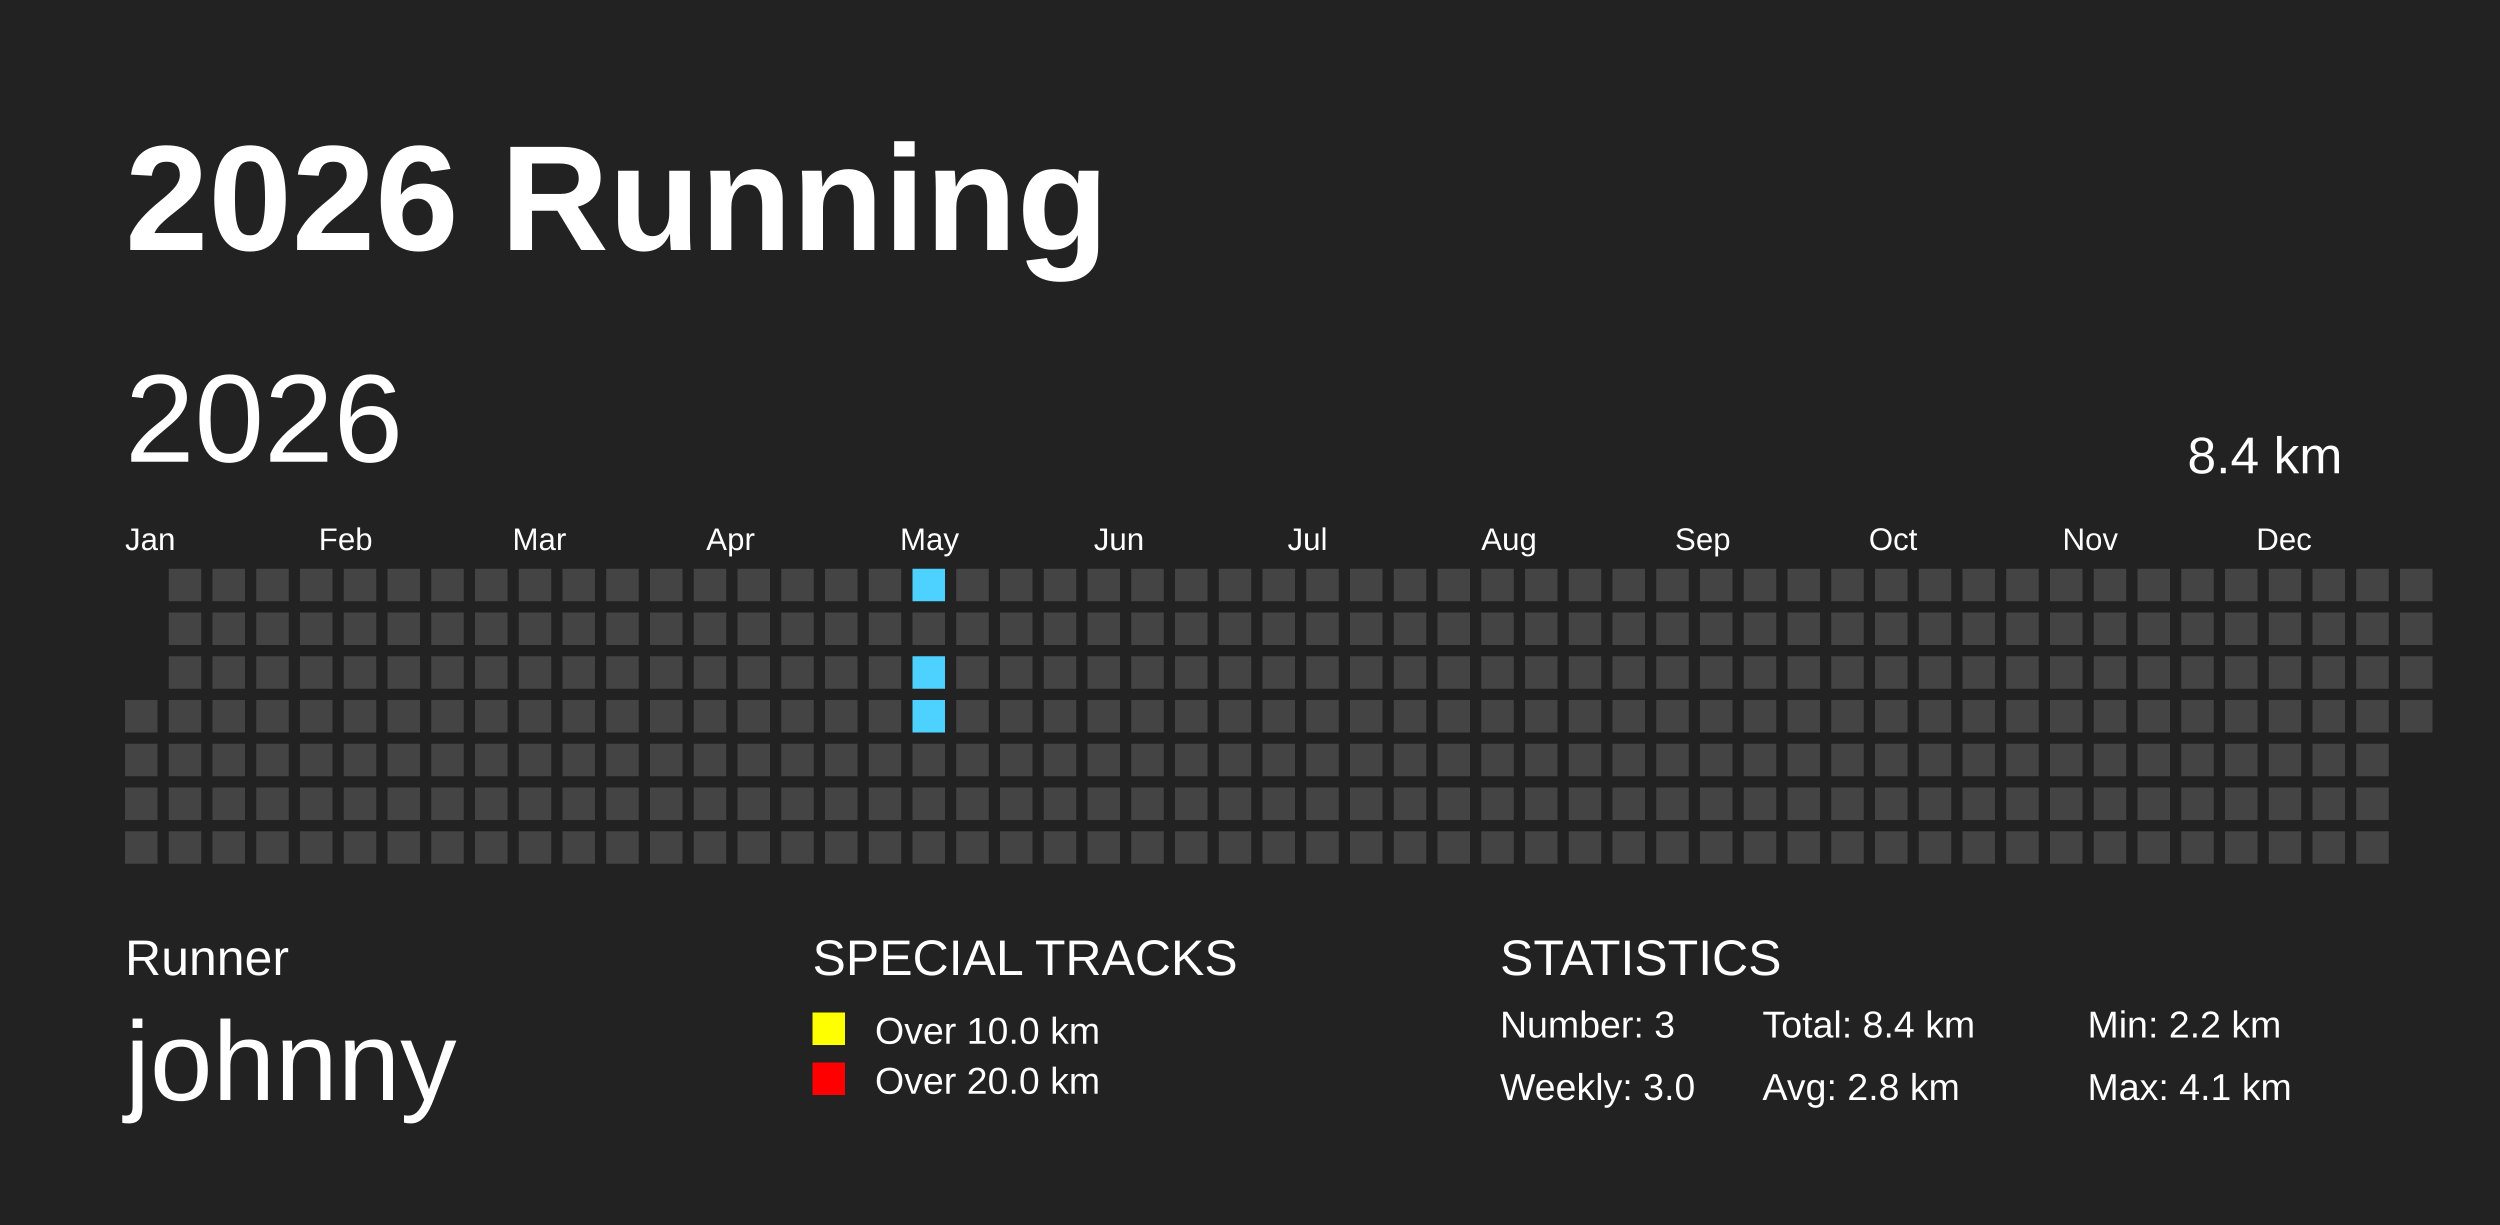
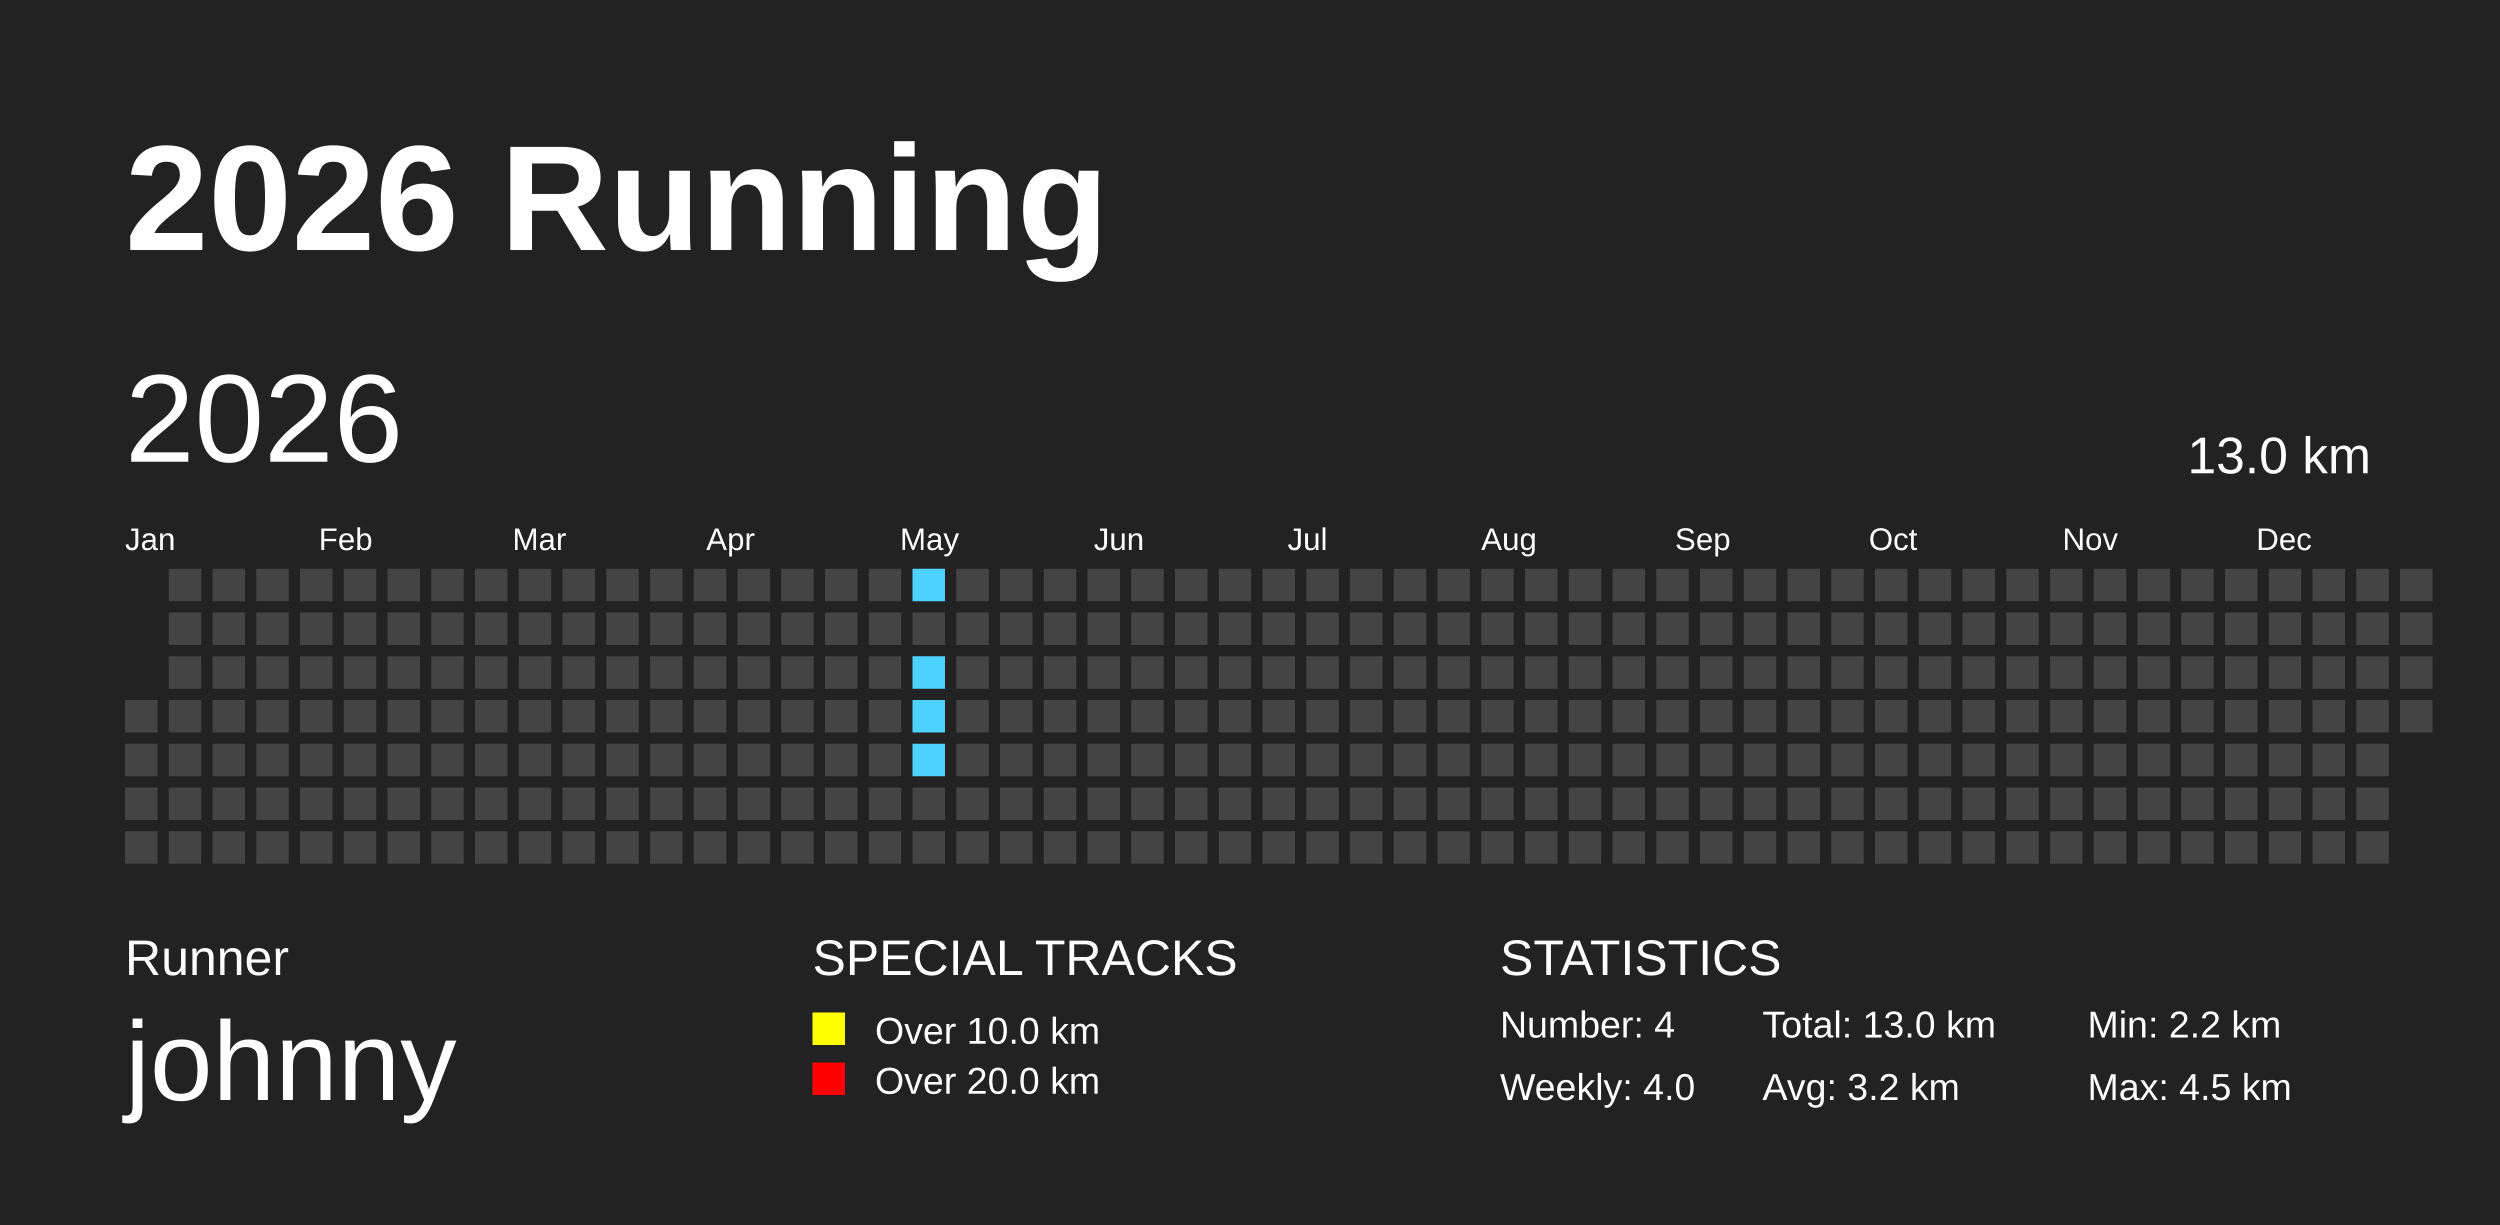
<svg xmlns="http://www.w3.org/2000/svg" baseProfile="full" height="98mm" version="1.1" viewBox="0,0,200,98" width="200mm">
  <defs>
    <pattern height="2" id="indoor-stripe" patternUnits="userSpaceOnUse" width="2">
      <line stroke="white" stroke-opacity="0.45" stroke-width="0.5" x1="0" x2="2" y1="2" y2="0" />
    </pattern>
  </defs>
  <rect fill="#222222" height="98" width="200" x="0" y="0" />
  <text fill="#FFFFFF" style="font-size:12px; font-family:Arial; font-weight:bold;" x="10" y="20">2026 Running</text>
  <text fill="#FFFFFF" style="font-size:4px; font-family:Arial" x="10" y="78">Runner</text>
  <text fill="#FFFFFF" style="font-size:9px; font-family:Arial" x="10" y="88">johnny</text>
  <text fill="#FFFFFF" style="font-size:4px; font-family:Arial" x="65" y="78">SPECIAL TRACKS</text>
  <rect fill="yellow" height="2.6" width="2.6" x="65" y="81" />
  <text fill="#FFFFFF" style="font-size:3px; font-family:Arial" x="70" y="83.5">Over 10.0 km</text>
  <rect fill="red" height="2.6" width="2.6" x="65" y="85" />
  <text fill="#FFFFFF" style="font-size:3px; font-family:Arial" x="70" y="87.5">Over 20.0 km</text>
  <text fill="#FFFFFF" style="font-size:4px; font-family:Arial" x="120" y="78">STATISTICS</text>
-   <text fill="#FFFFFF" style="font-size:3px; font-family:Arial" x="120" y="83">Number: 3</text>
-   <text fill="#FFFFFF" style="font-size:3px; font-family:Arial" x="120" y="88">Weekly: 3.0</text>
-   <text fill="#FFFFFF" style="font-size:3px; font-family:Arial" x="141" y="83">Total: 8.4 km</text>
-   <text fill="#FFFFFF" style="font-size:3px; font-family:Arial" x="141" y="88">Avg: 2.8 km</text>
+   <text fill="#FFFFFF" style="font-size:3px; font-family:Arial" x="120" y="83">Number: 4</text>
+   <text fill="#FFFFFF" style="font-size:3px; font-family:Arial" x="120" y="88">Weekly: 4.0</text>
+   <text fill="#FFFFFF" style="font-size:3px; font-family:Arial" x="141" y="83">Total: 13.0 km</text>
+   <text fill="#FFFFFF" style="font-size:3px; font-family:Arial" x="141" y="88">Avg: 3.2 km</text>
  <text fill="#FFFFFF" style="font-size:3px; font-family:Arial" x="167" y="83">Min: 2.2 km</text>
-   <text fill="#FFFFFF" style="font-size:3px; font-family:Arial" x="167" y="88">Max: 4.1 km</text>
+   <text fill="#FFFFFF" style="font-size:3px; font-family:Arial" x="167" y="88">Max: 4.5 km</text>
  <text dominant-baseline="hanging" fill="#FFFFFF" style="font-size:10.0px; font-family:Arial;" x="10" y="30">2026</text>
-   <text dominant-baseline="hanging" fill="#FFFFFF" style="font-size:4.125px; font-family:Arial;" x="175" y="35">8.4 km</text>
+   <text dominant-baseline="hanging" fill="#FFFFFF" style="font-size:4.125px; font-family:Arial;" x="175" y="35">13.0 km</text>
  <text fill="#FFFFFF" style="font-size:2.5px; font-family:Arial" x="10.0" y="44">Jan</text>
  <text fill="#FFFFFF" style="font-size:2.5px; font-family:Arial" x="25.5" y="44">Feb</text>
  <text fill="#FFFFFF" style="font-size:2.5px; font-family:Arial" x="41.0" y="44">Mar</text>
  <text fill="#FFFFFF" style="font-size:2.5px; font-family:Arial" x="56.5" y="44">Apr</text>
  <text fill="#FFFFFF" style="font-size:2.5px; font-family:Arial" x="72.0" y="44">May</text>
  <text fill="#FFFFFF" style="font-size:2.5px; font-family:Arial" x="87.5" y="44">Jun</text>
  <text fill="#FFFFFF" style="font-size:2.5px; font-family:Arial" x="103.0" y="44">Jul</text>
  <text fill="#FFFFFF" style="font-size:2.5px; font-family:Arial" x="118.5" y="44">Aug</text>
  <text fill="#FFFFFF" style="font-size:2.5px; font-family:Arial" x="134.0" y="44">Sep</text>
  <text fill="#FFFFFF" style="font-size:2.5px; font-family:Arial" x="149.5" y="44">Oct</text>
  <text fill="#FFFFFF" style="font-size:2.5px; font-family:Arial" x="165.0" y="44">Nov</text>
  <text fill="#FFFFFF" style="font-size:2.5px; font-family:Arial" x="180.5" y="44">Dec</text>
  <rect fill="#444444" height="2.6" width="2.6" x="10.0" y="56.0" />
  <rect fill="#444444" height="2.6" width="2.6" x="10.0" y="59.5" />
  <rect fill="#444444" height="2.6" width="2.6" x="10.0" y="63.0" />
  <rect fill="#444444" height="2.6" width="2.6" x="10.0" y="66.5" />
  <rect fill="#444444" height="2.6" width="2.6" x="13.5" y="45.5" />
  <rect fill="#444444" height="2.6" width="2.6" x="13.5" y="49.0" />
  <rect fill="#444444" height="2.6" width="2.6" x="13.5" y="52.5" />
  <rect fill="#444444" height="2.6" width="2.6" x="13.5" y="56.0" />
  <rect fill="#444444" height="2.6" width="2.6" x="13.5" y="59.5" />
  <rect fill="#444444" height="2.6" width="2.6" x="13.5" y="63.0" />
  <rect fill="#444444" height="2.6" width="2.6" x="13.5" y="66.5" />
  <rect fill="#444444" height="2.6" width="2.6" x="17.0" y="45.5" />
  <rect fill="#444444" height="2.6" width="2.6" x="17.0" y="49.0" />
  <rect fill="#444444" height="2.6" width="2.6" x="17.0" y="52.5" />
  <rect fill="#444444" height="2.6" width="2.6" x="17.0" y="56.0" />
  <rect fill="#444444" height="2.6" width="2.6" x="17.0" y="59.5" />
  <rect fill="#444444" height="2.6" width="2.6" x="17.0" y="63.0" />
  <rect fill="#444444" height="2.6" width="2.6" x="17.0" y="66.5" />
  <rect fill="#444444" height="2.6" width="2.6" x="20.5" y="45.5" />
  <rect fill="#444444" height="2.6" width="2.6" x="20.5" y="49.0" />
  <rect fill="#444444" height="2.6" width="2.6" x="20.5" y="52.5" />
  <rect fill="#444444" height="2.6" width="2.6" x="20.5" y="56.0" />
  <rect fill="#444444" height="2.6" width="2.6" x="20.5" y="59.5" />
  <rect fill="#444444" height="2.6" width="2.6" x="20.5" y="63.0" />
  <rect fill="#444444" height="2.6" width="2.6" x="20.5" y="66.5" />
  <rect fill="#444444" height="2.6" width="2.6" x="24.0" y="45.5" />
  <rect fill="#444444" height="2.6" width="2.6" x="24.0" y="49.0" />
  <rect fill="#444444" height="2.6" width="2.6" x="24.0" y="52.5" />
  <rect fill="#444444" height="2.6" width="2.6" x="24.0" y="56.0" />
  <rect fill="#444444" height="2.6" width="2.6" x="24.0" y="59.5" />
  <rect fill="#444444" height="2.6" width="2.6" x="24.0" y="63.0" />
  <rect fill="#444444" height="2.6" width="2.6" x="24.0" y="66.5" />
  <rect fill="#444444" height="2.6" width="2.6" x="27.5" y="45.5" />
  <rect fill="#444444" height="2.6" width="2.6" x="27.5" y="49.0" />
  <rect fill="#444444" height="2.6" width="2.6" x="27.5" y="52.5" />
  <rect fill="#444444" height="2.6" width="2.6" x="27.5" y="56.0" />
  <rect fill="#444444" height="2.6" width="2.6" x="27.5" y="59.5" />
  <rect fill="#444444" height="2.6" width="2.6" x="27.5" y="63.0" />
  <rect fill="#444444" height="2.6" width="2.6" x="27.5" y="66.5" />
  <rect fill="#444444" height="2.6" width="2.6" x="31.0" y="45.5" />
  <rect fill="#444444" height="2.6" width="2.6" x="31.0" y="49.0" />
  <rect fill="#444444" height="2.6" width="2.6" x="31.0" y="52.5" />
  <rect fill="#444444" height="2.6" width="2.6" x="31.0" y="56.0" />
  <rect fill="#444444" height="2.6" width="2.6" x="31.0" y="59.5" />
  <rect fill="#444444" height="2.6" width="2.6" x="31.0" y="63.0" />
  <rect fill="#444444" height="2.6" width="2.6" x="31.0" y="66.5" />
  <rect fill="#444444" height="2.6" width="2.6" x="34.5" y="45.5" />
  <rect fill="#444444" height="2.6" width="2.6" x="34.5" y="49.0" />
  <rect fill="#444444" height="2.6" width="2.6" x="34.5" y="52.5" />
  <rect fill="#444444" height="2.6" width="2.6" x="34.5" y="56.0" />
  <rect fill="#444444" height="2.6" width="2.6" x="34.5" y="59.5" />
  <rect fill="#444444" height="2.6" width="2.6" x="34.5" y="63.0" />
  <rect fill="#444444" height="2.6" width="2.6" x="34.5" y="66.5" />
  <rect fill="#444444" height="2.6" width="2.6" x="38.0" y="45.5" />
  <rect fill="#444444" height="2.6" width="2.6" x="38.0" y="49.0" />
  <rect fill="#444444" height="2.6" width="2.6" x="38.0" y="52.5" />
  <rect fill="#444444" height="2.6" width="2.6" x="38.0" y="56.0" />
  <rect fill="#444444" height="2.6" width="2.6" x="38.0" y="59.5" />
  <rect fill="#444444" height="2.6" width="2.6" x="38.0" y="63.0" />
  <rect fill="#444444" height="2.6" width="2.6" x="38.0" y="66.5" />
  <rect fill="#444444" height="2.6" width="2.6" x="41.5" y="45.5" />
  <rect fill="#444444" height="2.6" width="2.6" x="41.5" y="49.0" />
  <rect fill="#444444" height="2.6" width="2.6" x="41.5" y="52.5" />
  <rect fill="#444444" height="2.6" width="2.6" x="41.5" y="56.0" />
  <rect fill="#444444" height="2.6" width="2.6" x="41.5" y="59.5" />
  <rect fill="#444444" height="2.6" width="2.6" x="41.5" y="63.0" />
  <rect fill="#444444" height="2.6" width="2.6" x="41.5" y="66.5" />
  <rect fill="#444444" height="2.6" width="2.6" x="45.0" y="45.5" />
  <rect fill="#444444" height="2.6" width="2.6" x="45.0" y="49.0" />
  <rect fill="#444444" height="2.6" width="2.6" x="45.0" y="52.5" />
  <rect fill="#444444" height="2.6" width="2.6" x="45.0" y="56.0" />
  <rect fill="#444444" height="2.6" width="2.6" x="45.0" y="59.5" />
  <rect fill="#444444" height="2.6" width="2.6" x="45.0" y="63.0" />
  <rect fill="#444444" height="2.6" width="2.6" x="45.0" y="66.5" />
  <rect fill="#444444" height="2.6" width="2.6" x="48.5" y="45.5" />
  <rect fill="#444444" height="2.6" width="2.6" x="48.5" y="49.0" />
  <rect fill="#444444" height="2.6" width="2.6" x="48.5" y="52.5" />
  <rect fill="#444444" height="2.6" width="2.6" x="48.5" y="56.0" />
  <rect fill="#444444" height="2.6" width="2.6" x="48.5" y="59.5" />
  <rect fill="#444444" height="2.6" width="2.6" x="48.5" y="63.0" />
  <rect fill="#444444" height="2.6" width="2.6" x="48.5" y="66.5" />
  <rect fill="#444444" height="2.6" width="2.6" x="52.0" y="45.5" />
  <rect fill="#444444" height="2.6" width="2.6" x="52.0" y="49.0" />
  <rect fill="#444444" height="2.6" width="2.6" x="52.0" y="52.5" />
  <rect fill="#444444" height="2.6" width="2.6" x="52.0" y="56.0" />
  <rect fill="#444444" height="2.6" width="2.6" x="52.0" y="59.5" />
  <rect fill="#444444" height="2.6" width="2.6" x="52.0" y="63.0" />
  <rect fill="#444444" height="2.6" width="2.6" x="52.0" y="66.5" />
  <rect fill="#444444" height="2.6" width="2.6" x="55.5" y="45.5" />
  <rect fill="#444444" height="2.6" width="2.6" x="55.5" y="49.0" />
  <rect fill="#444444" height="2.6" width="2.6" x="55.5" y="52.5" />
  <rect fill="#444444" height="2.6" width="2.6" x="55.5" y="56.0" />
  <rect fill="#444444" height="2.6" width="2.6" x="55.5" y="59.5" />
  <rect fill="#444444" height="2.6" width="2.6" x="55.5" y="63.0" />
  <rect fill="#444444" height="2.6" width="2.6" x="55.5" y="66.5" />
  <rect fill="#444444" height="2.6" width="2.6" x="59.0" y="45.5" />
  <rect fill="#444444" height="2.6" width="2.6" x="59.0" y="49.0" />
  <rect fill="#444444" height="2.6" width="2.6" x="59.0" y="52.5" />
  <rect fill="#444444" height="2.6" width="2.6" x="59.0" y="56.0" />
  <rect fill="#444444" height="2.6" width="2.6" x="59.0" y="59.5" />
  <rect fill="#444444" height="2.6" width="2.6" x="59.0" y="63.0" />
  <rect fill="#444444" height="2.6" width="2.6" x="59.0" y="66.5" />
  <rect fill="#444444" height="2.6" width="2.6" x="62.5" y="45.5" />
  <rect fill="#444444" height="2.6" width="2.6" x="62.5" y="49.0" />
  <rect fill="#444444" height="2.6" width="2.6" x="62.5" y="52.5" />
  <rect fill="#444444" height="2.6" width="2.6" x="62.5" y="56.0" />
  <rect fill="#444444" height="2.6" width="2.6" x="62.5" y="59.5" />
  <rect fill="#444444" height="2.6" width="2.6" x="62.5" y="63.0" />
  <rect fill="#444444" height="2.6" width="2.6" x="62.5" y="66.5" />
  <rect fill="#444444" height="2.6" width="2.6" x="66.0" y="45.5" />
  <rect fill="#444444" height="2.6" width="2.6" x="66.0" y="49.0" />
  <rect fill="#444444" height="2.6" width="2.6" x="66.0" y="52.5" />
  <rect fill="#444444" height="2.6" width="2.6" x="66.0" y="56.0" />
  <rect fill="#444444" height="2.6" width="2.6" x="66.0" y="59.5" />
  <rect fill="#444444" height="2.6" width="2.6" x="66.0" y="63.0" />
  <rect fill="#444444" height="2.6" width="2.6" x="66.0" y="66.5" />
  <rect fill="#444444" height="2.6" width="2.6" x="69.5" y="45.5" />
  <rect fill="#444444" height="2.6" width="2.6" x="69.5" y="49.0" />
  <rect fill="#444444" height="2.6" width="2.6" x="69.5" y="52.5" />
  <rect fill="#444444" height="2.6" width="2.6" x="69.5" y="56.0" />
  <rect fill="#444444" height="2.6" width="2.6" x="69.5" y="59.5" />
  <rect fill="#444444" height="2.6" width="2.6" x="69.5" y="63.0" />
  <rect fill="#444444" height="2.6" width="2.6" x="69.5" y="66.5" />
  <rect fill="#4DD2FF" height="2.6" width="2.6" x="73.0" y="45.5" />
  <rect fill="#444444" height="2.6" width="2.6" x="73.0" y="49.0" />
  <rect fill="#4DD2FF" height="2.6" width="2.6" x="73.0" y="52.5" />
  <rect fill="#4DD2FF" height="2.6" width="2.6" x="73.0" y="56.0" />
-   <rect fill="#444444" height="2.6" width="2.6" x="73.0" y="59.5" />
+   <rect fill="#4DD2FF" height="2.6" width="2.6" x="73.0" y="59.5" />
  <rect fill="#444444" height="2.6" width="2.6" x="73.0" y="63.0" />
  <rect fill="#444444" height="2.6" width="2.6" x="73.0" y="66.5" />
  <rect fill="#444444" height="2.6" width="2.6" x="76.5" y="45.5" />
  <rect fill="#444444" height="2.6" width="2.6" x="76.5" y="49.0" />
  <rect fill="#444444" height="2.6" width="2.6" x="76.5" y="52.5" />
  <rect fill="#444444" height="2.6" width="2.6" x="76.5" y="56.0" />
  <rect fill="#444444" height="2.6" width="2.6" x="76.5" y="59.5" />
  <rect fill="#444444" height="2.6" width="2.6" x="76.5" y="63.0" />
  <rect fill="#444444" height="2.6" width="2.6" x="76.5" y="66.5" />
  <rect fill="#444444" height="2.6" width="2.6" x="80.0" y="45.5" />
  <rect fill="#444444" height="2.6" width="2.6" x="80.0" y="49.0" />
  <rect fill="#444444" height="2.6" width="2.6" x="80.0" y="52.5" />
  <rect fill="#444444" height="2.6" width="2.6" x="80.0" y="56.0" />
  <rect fill="#444444" height="2.6" width="2.6" x="80.0" y="59.5" />
  <rect fill="#444444" height="2.6" width="2.6" x="80.0" y="63.0" />
  <rect fill="#444444" height="2.6" width="2.6" x="80.0" y="66.5" />
  <rect fill="#444444" height="2.6" width="2.6" x="83.5" y="45.5" />
  <rect fill="#444444" height="2.6" width="2.6" x="83.5" y="49.0" />
  <rect fill="#444444" height="2.6" width="2.6" x="83.5" y="52.5" />
  <rect fill="#444444" height="2.6" width="2.6" x="83.5" y="56.0" />
  <rect fill="#444444" height="2.6" width="2.6" x="83.5" y="59.5" />
  <rect fill="#444444" height="2.6" width="2.6" x="83.5" y="63.0" />
  <rect fill="#444444" height="2.6" width="2.6" x="83.5" y="66.5" />
  <rect fill="#444444" height="2.6" width="2.6" x="87.0" y="45.5" />
  <rect fill="#444444" height="2.6" width="2.6" x="87.0" y="49.0" />
  <rect fill="#444444" height="2.6" width="2.6" x="87.0" y="52.5" />
  <rect fill="#444444" height="2.6" width="2.6" x="87.0" y="56.0" />
  <rect fill="#444444" height="2.6" width="2.6" x="87.0" y="59.5" />
  <rect fill="#444444" height="2.6" width="2.6" x="87.0" y="63.0" />
  <rect fill="#444444" height="2.6" width="2.6" x="87.0" y="66.5" />
  <rect fill="#444444" height="2.6" width="2.6" x="90.5" y="45.5" />
  <rect fill="#444444" height="2.6" width="2.6" x="90.5" y="49.0" />
  <rect fill="#444444" height="2.6" width="2.6" x="90.5" y="52.5" />
  <rect fill="#444444" height="2.6" width="2.6" x="90.5" y="56.0" />
  <rect fill="#444444" height="2.6" width="2.6" x="90.5" y="59.5" />
  <rect fill="#444444" height="2.6" width="2.6" x="90.5" y="63.0" />
  <rect fill="#444444" height="2.6" width="2.6" x="90.5" y="66.5" />
  <rect fill="#444444" height="2.6" width="2.6" x="94.0" y="45.5" />
  <rect fill="#444444" height="2.6" width="2.6" x="94.0" y="49.0" />
  <rect fill="#444444" height="2.6" width="2.6" x="94.0" y="52.5" />
  <rect fill="#444444" height="2.6" width="2.6" x="94.0" y="56.0" />
  <rect fill="#444444" height="2.6" width="2.6" x="94.0" y="59.5" />
  <rect fill="#444444" height="2.6" width="2.6" x="94.0" y="63.0" />
  <rect fill="#444444" height="2.6" width="2.6" x="94.0" y="66.5" />
  <rect fill="#444444" height="2.6" width="2.6" x="97.5" y="45.5" />
  <rect fill="#444444" height="2.6" width="2.6" x="97.5" y="49.0" />
  <rect fill="#444444" height="2.6" width="2.6" x="97.5" y="52.5" />
  <rect fill="#444444" height="2.6" width="2.6" x="97.5" y="56.0" />
  <rect fill="#444444" height="2.6" width="2.6" x="97.5" y="59.5" />
  <rect fill="#444444" height="2.6" width="2.6" x="97.5" y="63.0" />
  <rect fill="#444444" height="2.6" width="2.6" x="97.5" y="66.5" />
  <rect fill="#444444" height="2.6" width="2.6" x="101.0" y="45.5" />
  <rect fill="#444444" height="2.6" width="2.6" x="101.0" y="49.0" />
  <rect fill="#444444" height="2.6" width="2.6" x="101.0" y="52.5" />
  <rect fill="#444444" height="2.6" width="2.6" x="101.0" y="56.0" />
  <rect fill="#444444" height="2.6" width="2.6" x="101.0" y="59.5" />
  <rect fill="#444444" height="2.6" width="2.6" x="101.0" y="63.0" />
  <rect fill="#444444" height="2.6" width="2.6" x="101.0" y="66.5" />
  <rect fill="#444444" height="2.6" width="2.6" x="104.5" y="45.5" />
  <rect fill="#444444" height="2.6" width="2.6" x="104.5" y="49.0" />
  <rect fill="#444444" height="2.6" width="2.6" x="104.5" y="52.5" />
  <rect fill="#444444" height="2.6" width="2.6" x="104.5" y="56.0" />
  <rect fill="#444444" height="2.6" width="2.6" x="104.5" y="59.5" />
  <rect fill="#444444" height="2.6" width="2.6" x="104.5" y="63.0" />
  <rect fill="#444444" height="2.6" width="2.6" x="104.5" y="66.5" />
  <rect fill="#444444" height="2.6" width="2.6" x="108.0" y="45.5" />
  <rect fill="#444444" height="2.6" width="2.6" x="108.0" y="49.0" />
  <rect fill="#444444" height="2.6" width="2.6" x="108.0" y="52.5" />
  <rect fill="#444444" height="2.6" width="2.6" x="108.0" y="56.0" />
  <rect fill="#444444" height="2.6" width="2.6" x="108.0" y="59.5" />
  <rect fill="#444444" height="2.6" width="2.6" x="108.0" y="63.0" />
  <rect fill="#444444" height="2.6" width="2.6" x="108.0" y="66.5" />
  <rect fill="#444444" height="2.6" width="2.6" x="111.5" y="45.5" />
  <rect fill="#444444" height="2.6" width="2.6" x="111.5" y="49.0" />
  <rect fill="#444444" height="2.6" width="2.6" x="111.5" y="52.5" />
  <rect fill="#444444" height="2.6" width="2.6" x="111.5" y="56.0" />
  <rect fill="#444444" height="2.6" width="2.6" x="111.5" y="59.5" />
  <rect fill="#444444" height="2.6" width="2.6" x="111.5" y="63.0" />
  <rect fill="#444444" height="2.6" width="2.6" x="111.5" y="66.5" />
  <rect fill="#444444" height="2.6" width="2.6" x="115.0" y="45.5" />
  <rect fill="#444444" height="2.6" width="2.6" x="115.0" y="49.0" />
  <rect fill="#444444" height="2.6" width="2.6" x="115.0" y="52.5" />
  <rect fill="#444444" height="2.6" width="2.6" x="115.0" y="56.0" />
  <rect fill="#444444" height="2.6" width="2.6" x="115.0" y="59.5" />
  <rect fill="#444444" height="2.6" width="2.6" x="115.0" y="63.0" />
  <rect fill="#444444" height="2.6" width="2.6" x="115.0" y="66.5" />
  <rect fill="#444444" height="2.6" width="2.6" x="118.5" y="45.5" />
  <rect fill="#444444" height="2.6" width="2.6" x="118.5" y="49.0" />
  <rect fill="#444444" height="2.6" width="2.6" x="118.5" y="52.5" />
  <rect fill="#444444" height="2.6" width="2.6" x="118.5" y="56.0" />
  <rect fill="#444444" height="2.6" width="2.6" x="118.5" y="59.5" />
  <rect fill="#444444" height="2.6" width="2.6" x="118.5" y="63.0" />
  <rect fill="#444444" height="2.6" width="2.6" x="118.5" y="66.5" />
  <rect fill="#444444" height="2.6" width="2.6" x="122.0" y="45.5" />
  <rect fill="#444444" height="2.6" width="2.6" x="122.0" y="49.0" />
  <rect fill="#444444" height="2.6" width="2.6" x="122.0" y="52.5" />
  <rect fill="#444444" height="2.6" width="2.6" x="122.0" y="56.0" />
  <rect fill="#444444" height="2.6" width="2.6" x="122.0" y="59.5" />
  <rect fill="#444444" height="2.6" width="2.6" x="122.0" y="63.0" />
  <rect fill="#444444" height="2.6" width="2.6" x="122.0" y="66.5" />
  <rect fill="#444444" height="2.6" width="2.6" x="125.5" y="45.5" />
  <rect fill="#444444" height="2.6" width="2.6" x="125.5" y="49.0" />
  <rect fill="#444444" height="2.6" width="2.6" x="125.5" y="52.5" />
  <rect fill="#444444" height="2.6" width="2.6" x="125.5" y="56.0" />
  <rect fill="#444444" height="2.6" width="2.6" x="125.5" y="59.5" />
  <rect fill="#444444" height="2.6" width="2.6" x="125.5" y="63.0" />
  <rect fill="#444444" height="2.6" width="2.6" x="125.5" y="66.5" />
  <rect fill="#444444" height="2.6" width="2.6" x="129.0" y="45.5" />
  <rect fill="#444444" height="2.6" width="2.6" x="129.0" y="49.0" />
  <rect fill="#444444" height="2.6" width="2.6" x="129.0" y="52.5" />
  <rect fill="#444444" height="2.6" width="2.6" x="129.0" y="56.0" />
  <rect fill="#444444" height="2.6" width="2.6" x="129.0" y="59.5" />
  <rect fill="#444444" height="2.6" width="2.6" x="129.0" y="63.0" />
  <rect fill="#444444" height="2.6" width="2.6" x="129.0" y="66.5" />
  <rect fill="#444444" height="2.6" width="2.6" x="132.5" y="45.5" />
  <rect fill="#444444" height="2.6" width="2.6" x="132.5" y="49.0" />
  <rect fill="#444444" height="2.6" width="2.6" x="132.5" y="52.5" />
  <rect fill="#444444" height="2.6" width="2.6" x="132.5" y="56.0" />
  <rect fill="#444444" height="2.6" width="2.6" x="132.5" y="59.5" />
  <rect fill="#444444" height="2.6" width="2.6" x="132.5" y="63.0" />
  <rect fill="#444444" height="2.6" width="2.6" x="132.5" y="66.5" />
  <rect fill="#444444" height="2.6" width="2.6" x="136.0" y="45.5" />
  <rect fill="#444444" height="2.6" width="2.6" x="136.0" y="49.0" />
  <rect fill="#444444" height="2.6" width="2.6" x="136.0" y="52.5" />
  <rect fill="#444444" height="2.6" width="2.6" x="136.0" y="56.0" />
  <rect fill="#444444" height="2.6" width="2.6" x="136.0" y="59.5" />
  <rect fill="#444444" height="2.6" width="2.6" x="136.0" y="63.0" />
  <rect fill="#444444" height="2.6" width="2.6" x="136.0" y="66.5" />
  <rect fill="#444444" height="2.6" width="2.6" x="139.5" y="45.5" />
  <rect fill="#444444" height="2.6" width="2.6" x="139.5" y="49.0" />
  <rect fill="#444444" height="2.6" width="2.6" x="139.5" y="52.5" />
  <rect fill="#444444" height="2.6" width="2.6" x="139.5" y="56.0" />
  <rect fill="#444444" height="2.6" width="2.6" x="139.5" y="59.5" />
  <rect fill="#444444" height="2.6" width="2.6" x="139.5" y="63.0" />
  <rect fill="#444444" height="2.6" width="2.6" x="139.5" y="66.5" />
  <rect fill="#444444" height="2.6" width="2.6" x="143.0" y="45.5" />
  <rect fill="#444444" height="2.6" width="2.6" x="143.0" y="49.0" />
  <rect fill="#444444" height="2.6" width="2.6" x="143.0" y="52.5" />
  <rect fill="#444444" height="2.6" width="2.6" x="143.0" y="56.0" />
  <rect fill="#444444" height="2.6" width="2.6" x="143.0" y="59.5" />
  <rect fill="#444444" height="2.6" width="2.6" x="143.0" y="63.0" />
  <rect fill="#444444" height="2.6" width="2.6" x="143.0" y="66.5" />
  <rect fill="#444444" height="2.6" width="2.6" x="146.5" y="45.5" />
  <rect fill="#444444" height="2.6" width="2.6" x="146.5" y="49.0" />
  <rect fill="#444444" height="2.6" width="2.6" x="146.5" y="52.5" />
  <rect fill="#444444" height="2.6" width="2.6" x="146.5" y="56.0" />
  <rect fill="#444444" height="2.6" width="2.6" x="146.5" y="59.5" />
  <rect fill="#444444" height="2.6" width="2.6" x="146.5" y="63.0" />
  <rect fill="#444444" height="2.6" width="2.6" x="146.5" y="66.5" />
  <rect fill="#444444" height="2.6" width="2.6" x="150.0" y="45.5" />
  <rect fill="#444444" height="2.6" width="2.6" x="150.0" y="49.0" />
  <rect fill="#444444" height="2.6" width="2.6" x="150.0" y="52.5" />
  <rect fill="#444444" height="2.6" width="2.6" x="150.0" y="56.0" />
  <rect fill="#444444" height="2.6" width="2.6" x="150.0" y="59.5" />
  <rect fill="#444444" height="2.6" width="2.6" x="150.0" y="63.0" />
  <rect fill="#444444" height="2.6" width="2.6" x="150.0" y="66.5" />
  <rect fill="#444444" height="2.6" width="2.6" x="153.5" y="45.5" />
  <rect fill="#444444" height="2.6" width="2.6" x="153.5" y="49.0" />
  <rect fill="#444444" height="2.6" width="2.6" x="153.5" y="52.5" />
  <rect fill="#444444" height="2.6" width="2.6" x="153.5" y="56.0" />
  <rect fill="#444444" height="2.6" width="2.6" x="153.5" y="59.5" />
  <rect fill="#444444" height="2.6" width="2.6" x="153.5" y="63.0" />
  <rect fill="#444444" height="2.6" width="2.6" x="153.5" y="66.5" />
  <rect fill="#444444" height="2.6" width="2.6" x="157.0" y="45.5" />
  <rect fill="#444444" height="2.6" width="2.6" x="157.0" y="49.0" />
  <rect fill="#444444" height="2.6" width="2.6" x="157.0" y="52.5" />
  <rect fill="#444444" height="2.6" width="2.6" x="157.0" y="56.0" />
  <rect fill="#444444" height="2.6" width="2.6" x="157.0" y="59.5" />
  <rect fill="#444444" height="2.6" width="2.6" x="157.0" y="63.0" />
  <rect fill="#444444" height="2.6" width="2.6" x="157.0" y="66.5" />
  <rect fill="#444444" height="2.6" width="2.6" x="160.5" y="45.5" />
  <rect fill="#444444" height="2.6" width="2.6" x="160.5" y="49.0" />
  <rect fill="#444444" height="2.6" width="2.6" x="160.5" y="52.5" />
  <rect fill="#444444" height="2.6" width="2.6" x="160.5" y="56.0" />
  <rect fill="#444444" height="2.6" width="2.6" x="160.5" y="59.5" />
  <rect fill="#444444" height="2.6" width="2.6" x="160.5" y="63.0" />
  <rect fill="#444444" height="2.6" width="2.6" x="160.5" y="66.5" />
  <rect fill="#444444" height="2.6" width="2.6" x="164.0" y="45.5" />
  <rect fill="#444444" height="2.6" width="2.6" x="164.0" y="49.0" />
  <rect fill="#444444" height="2.6" width="2.6" x="164.0" y="52.5" />
  <rect fill="#444444" height="2.6" width="2.6" x="164.0" y="56.0" />
  <rect fill="#444444" height="2.6" width="2.6" x="164.0" y="59.5" />
  <rect fill="#444444" height="2.6" width="2.6" x="164.0" y="63.0" />
  <rect fill="#444444" height="2.6" width="2.6" x="164.0" y="66.5" />
  <rect fill="#444444" height="2.6" width="2.6" x="167.5" y="45.5" />
  <rect fill="#444444" height="2.6" width="2.6" x="167.5" y="49.0" />
  <rect fill="#444444" height="2.6" width="2.6" x="167.5" y="52.5" />
  <rect fill="#444444" height="2.6" width="2.6" x="167.5" y="56.0" />
  <rect fill="#444444" height="2.6" width="2.6" x="167.5" y="59.5" />
  <rect fill="#444444" height="2.6" width="2.6" x="167.5" y="63.0" />
  <rect fill="#444444" height="2.6" width="2.6" x="167.5" y="66.5" />
  <rect fill="#444444" height="2.6" width="2.6" x="171.0" y="45.5" />
  <rect fill="#444444" height="2.6" width="2.6" x="171.0" y="49.0" />
  <rect fill="#444444" height="2.6" width="2.6" x="171.0" y="52.5" />
  <rect fill="#444444" height="2.6" width="2.6" x="171.0" y="56.0" />
  <rect fill="#444444" height="2.6" width="2.6" x="171.0" y="59.5" />
  <rect fill="#444444" height="2.6" width="2.6" x="171.0" y="63.0" />
  <rect fill="#444444" height="2.6" width="2.6" x="171.0" y="66.5" />
  <rect fill="#444444" height="2.6" width="2.6" x="174.5" y="45.5" />
  <rect fill="#444444" height="2.6" width="2.6" x="174.5" y="49.0" />
  <rect fill="#444444" height="2.6" width="2.6" x="174.5" y="52.5" />
  <rect fill="#444444" height="2.6" width="2.6" x="174.5" y="56.0" />
  <rect fill="#444444" height="2.6" width="2.6" x="174.5" y="59.5" />
  <rect fill="#444444" height="2.6" width="2.6" x="174.5" y="63.0" />
  <rect fill="#444444" height="2.6" width="2.6" x="174.5" y="66.5" />
  <rect fill="#444444" height="2.6" width="2.6" x="178.0" y="45.5" />
  <rect fill="#444444" height="2.6" width="2.6" x="178.0" y="49.0" />
  <rect fill="#444444" height="2.6" width="2.6" x="178.0" y="52.5" />
  <rect fill="#444444" height="2.6" width="2.6" x="178.0" y="56.0" />
  <rect fill="#444444" height="2.6" width="2.6" x="178.0" y="59.5" />
  <rect fill="#444444" height="2.6" width="2.6" x="178.0" y="63.0" />
  <rect fill="#444444" height="2.6" width="2.6" x="178.0" y="66.5" />
  <rect fill="#444444" height="2.6" width="2.6" x="181.5" y="45.5" />
  <rect fill="#444444" height="2.6" width="2.6" x="181.5" y="49.0" />
  <rect fill="#444444" height="2.6" width="2.6" x="181.5" y="52.5" />
  <rect fill="#444444" height="2.6" width="2.6" x="181.5" y="56.0" />
  <rect fill="#444444" height="2.6" width="2.6" x="181.5" y="59.5" />
  <rect fill="#444444" height="2.6" width="2.6" x="181.5" y="63.0" />
  <rect fill="#444444" height="2.6" width="2.6" x="181.5" y="66.5" />
  <rect fill="#444444" height="2.6" width="2.6" x="185.0" y="45.5" />
  <rect fill="#444444" height="2.6" width="2.6" x="185.0" y="49.0" />
  <rect fill="#444444" height="2.6" width="2.6" x="185.0" y="52.5" />
  <rect fill="#444444" height="2.6" width="2.6" x="185.0" y="56.0" />
  <rect fill="#444444" height="2.6" width="2.6" x="185.0" y="59.5" />
  <rect fill="#444444" height="2.6" width="2.6" x="185.0" y="63.0" />
  <rect fill="#444444" height="2.6" width="2.6" x="185.0" y="66.5" />
  <rect fill="#444444" height="2.6" width="2.6" x="188.5" y="45.5" />
  <rect fill="#444444" height="2.6" width="2.6" x="188.5" y="49.0" />
  <rect fill="#444444" height="2.6" width="2.6" x="188.5" y="52.5" />
  <rect fill="#444444" height="2.6" width="2.6" x="188.5" y="56.0" />
  <rect fill="#444444" height="2.6" width="2.6" x="188.5" y="59.5" />
  <rect fill="#444444" height="2.6" width="2.6" x="188.5" y="63.0" />
  <rect fill="#444444" height="2.6" width="2.6" x="188.5" y="66.5" />
  <rect fill="#444444" height="2.6" width="2.6" x="192.0" y="45.5" />
  <rect fill="#444444" height="2.6" width="2.6" x="192.0" y="49.0" />
  <rect fill="#444444" height="2.6" width="2.6" x="192.0" y="52.5" />
  <rect fill="#444444" height="2.6" width="2.6" x="192.0" y="56.0" />
</svg>
